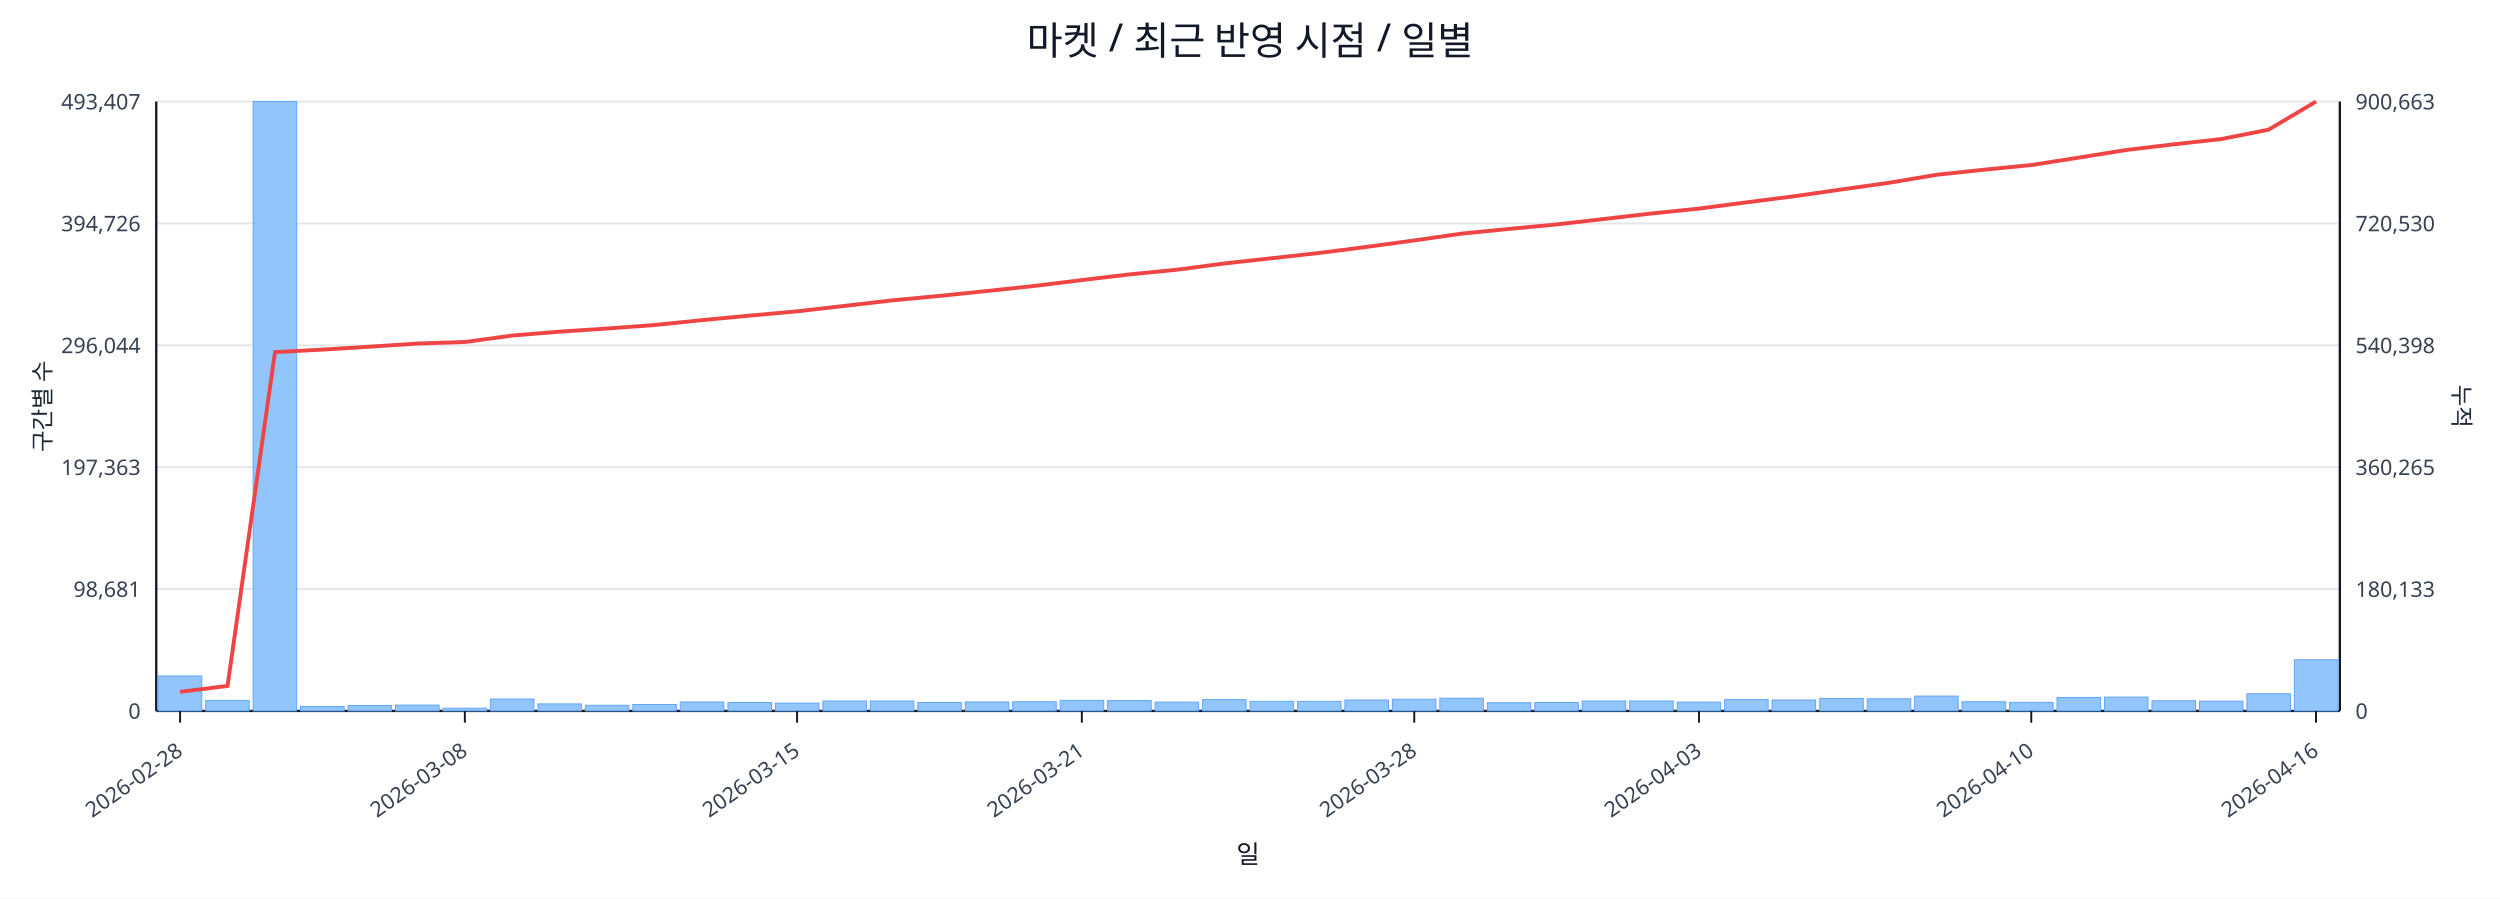
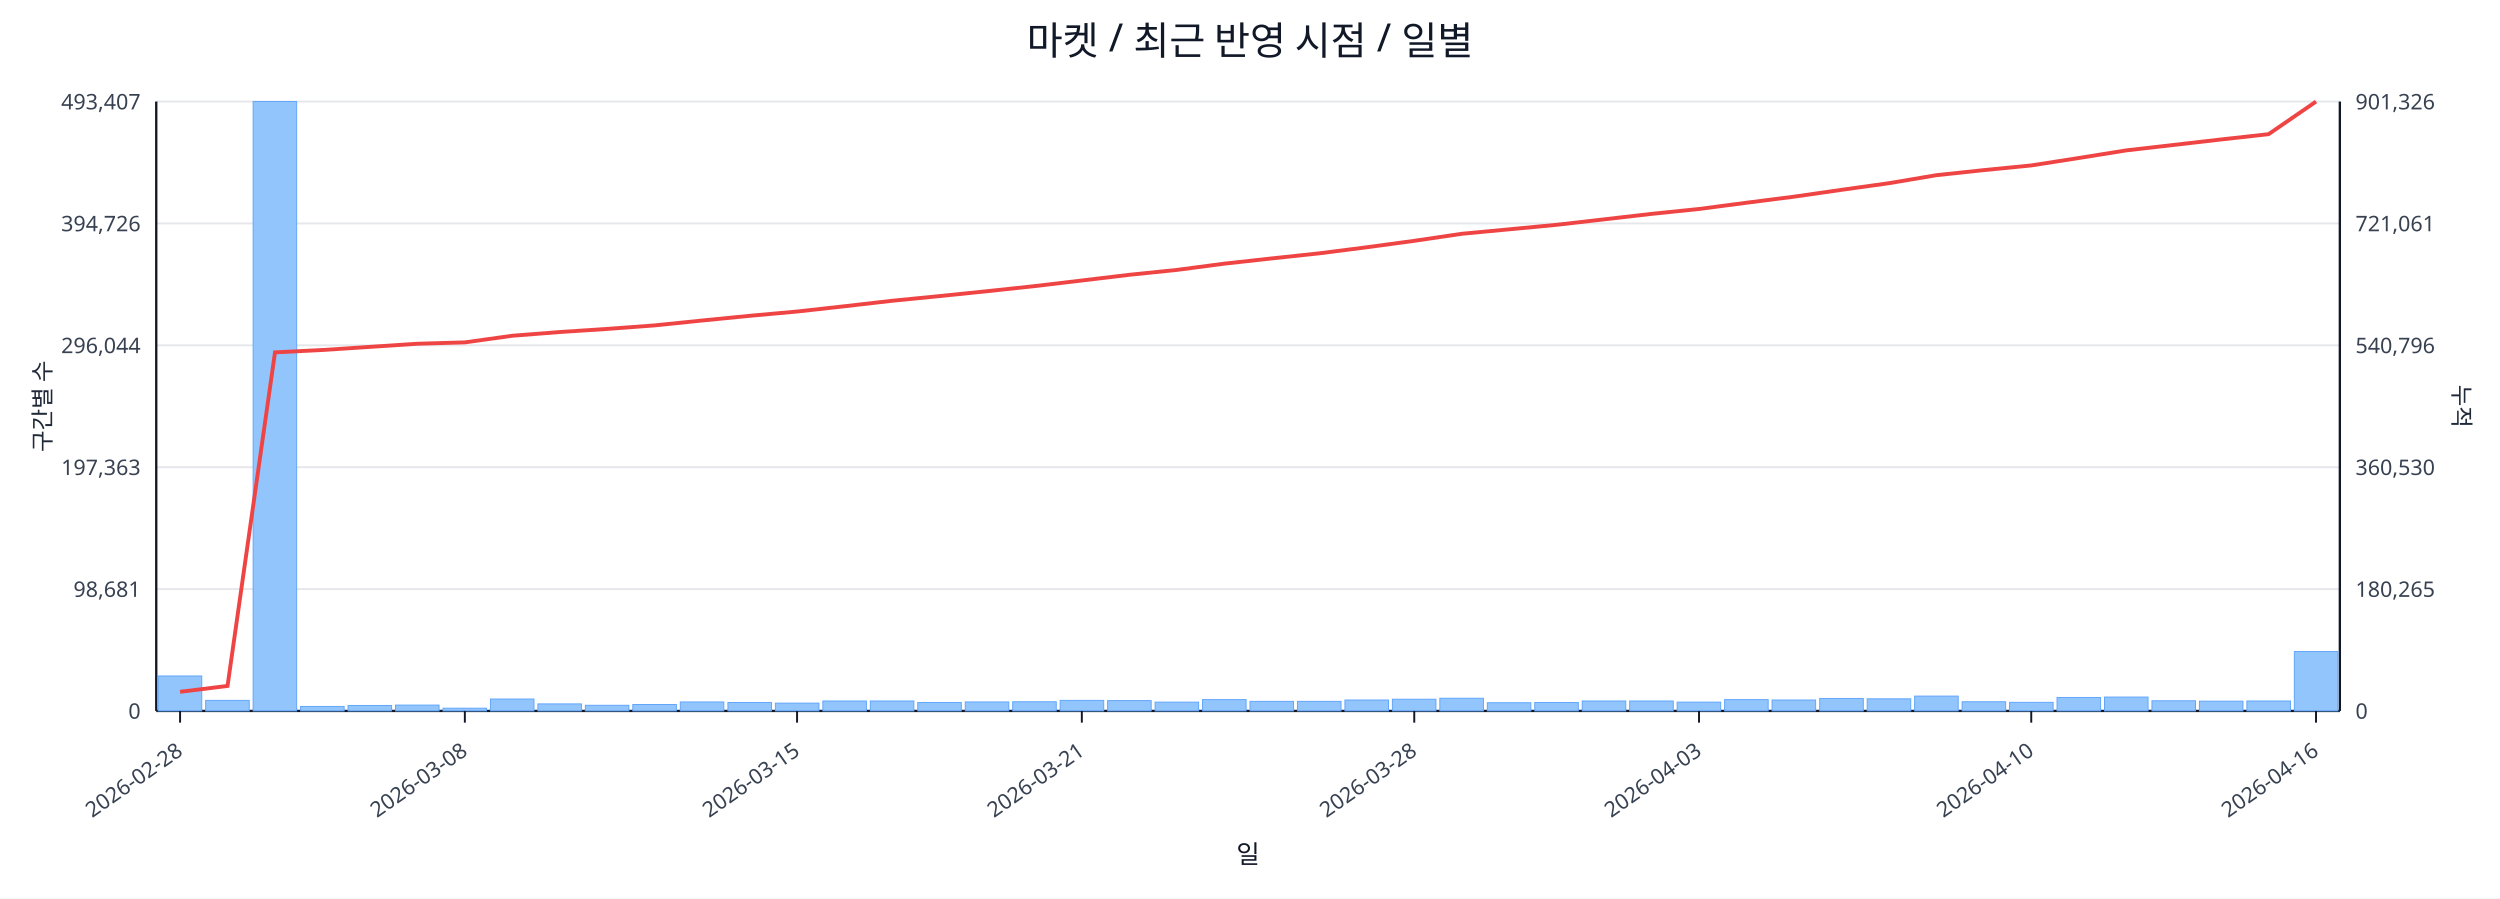
<svg xmlns="http://www.w3.org/2000/svg" width="1280" height="460" viewBox="0 0 1280 460">
  <rect x="0" y="0" width="100%" height="100%" fill="#ffffff" />
  <text x="640.0" y="28" font-size="20" text-anchor="middle" font-family="sans-serif" fill="#111827">마켓 / 최근 반영 시점 / 일별</text>
  <line x1="80.0" y1="52.0" x2="1198.0" y2="52.0" stroke="#e5e7eb" stroke-width="1" />
  <text x="72.0" y="56.0" font-size="11" text-anchor="end" font-family="sans-serif" fill="#374151">493,407</text>
-   <text x="1206.0" y="56.0" font-size="11" text-anchor="start" font-family="sans-serif" fill="#374151">900,663</text>
+   <text x="1206.0" y="56.0" font-size="11" text-anchor="start" font-family="sans-serif" fill="#374151">901,326</text>
  <line x1="80.0" y1="114.4" x2="1198.0" y2="114.4" stroke="#e5e7eb" stroke-width="1" />
  <text x="72.0" y="118.4" font-size="11" text-anchor="end" font-family="sans-serif" fill="#374151">394,726</text>
-   <text x="1206.0" y="118.4" font-size="11" text-anchor="start" font-family="sans-serif" fill="#374151">720,530</text>
+   <text x="1206.0" y="118.4" font-size="11" text-anchor="start" font-family="sans-serif" fill="#374151">721,061</text>
  <line x1="80.0" y1="176.8" x2="1198.0" y2="176.8" stroke="#e5e7eb" stroke-width="1" />
  <text x="72.0" y="180.8" font-size="11" text-anchor="end" font-family="sans-serif" fill="#374151">296,044</text>
-   <text x="1206.0" y="180.8" font-size="11" text-anchor="start" font-family="sans-serif" fill="#374151">540,398</text>
+   <text x="1206.0" y="180.8" font-size="11" text-anchor="start" font-family="sans-serif" fill="#374151">540,796</text>
  <line x1="80.0" y1="239.2" x2="1198.0" y2="239.2" stroke="#e5e7eb" stroke-width="1" />
  <text x="72.0" y="243.2" font-size="11" text-anchor="end" font-family="sans-serif" fill="#374151">197,363</text>
-   <text x="1206.0" y="243.2" font-size="11" text-anchor="start" font-family="sans-serif" fill="#374151">360,265</text>
+   <text x="1206.0" y="243.2" font-size="11" text-anchor="start" font-family="sans-serif" fill="#374151">360,530</text>
  <line x1="80.0" y1="301.6" x2="1198.0" y2="301.6" stroke="#e5e7eb" stroke-width="1" />
  <text x="72.0" y="305.6" font-size="11" text-anchor="end" font-family="sans-serif" fill="#374151">98,681</text>
-   <text x="1206.0" y="305.6" font-size="11" text-anchor="start" font-family="sans-serif" fill="#374151">180,133</text>
+   <text x="1206.0" y="305.6" font-size="11" text-anchor="start" font-family="sans-serif" fill="#374151">180,265</text>
  <line x1="80.0" y1="364.0" x2="1198.0" y2="364.0" stroke="#e5e7eb" stroke-width="1" />
  <text x="72.0" y="368.0" font-size="11" text-anchor="end" font-family="sans-serif" fill="#374151">0</text>
  <text x="1206.0" y="368.0" font-size="11" text-anchor="start" font-family="sans-serif" fill="#374151">0</text>
  <line x1="80.0" y1="364.0" x2="1198.0" y2="364.0" stroke="#111827" stroke-width="1.2" />
  <line x1="80.0" y1="52.0" x2="80.0" y2="364.0" stroke="#111827" stroke-width="1.2" />
  <line x1="1198.0" y1="52.0" x2="1198.0" y2="364.0" stroke="#111827" stroke-width="1.2" />
  <rect x="81.0" y="346.1" width="22.3" height="17.9" fill="#93c5fd" stroke="#60a5fa" stroke-width="0.5" />
  <rect x="105.3" y="358.6" width="22.3" height="5.4" fill="#93c5fd" stroke="#60a5fa" stroke-width="0.5" />
  <rect x="129.6" y="52.0" width="22.3" height="312.0" fill="#93c5fd" stroke="#60a5fa" stroke-width="0.5" />
  <rect x="153.9" y="361.7" width="22.3" height="2.3" fill="#93c5fd" stroke="#60a5fa" stroke-width="0.5" />
  <rect x="178.2" y="361.2" width="22.3" height="2.8" fill="#93c5fd" stroke="#60a5fa" stroke-width="0.5" />
  <rect x="202.5" y="361.0" width="22.3" height="3.0" fill="#93c5fd" stroke="#60a5fa" stroke-width="0.5" />
  <rect x="226.8" y="362.6" width="22.3" height="1.4" fill="#93c5fd" stroke="#60a5fa" stroke-width="0.5" />
  <rect x="251.1" y="357.9" width="22.3" height="6.1" fill="#93c5fd" stroke="#60a5fa" stroke-width="0.5" />
  <rect x="275.4" y="360.4" width="22.3" height="3.6" fill="#93c5fd" stroke="#60a5fa" stroke-width="0.5" />
  <rect x="299.7" y="361.1" width="22.3" height="2.9" fill="#93c5fd" stroke="#60a5fa" stroke-width="0.5" />
  <rect x="324.0" y="360.7" width="22.3" height="3.3" fill="#93c5fd" stroke="#60a5fa" stroke-width="0.5" />
  <rect x="348.3" y="359.4" width="22.3" height="4.6" fill="#93c5fd" stroke="#60a5fa" stroke-width="0.5" />
  <rect x="372.7" y="359.7" width="22.3" height="4.3" fill="#93c5fd" stroke="#60a5fa" stroke-width="0.5" />
  <rect x="397.0" y="360.0" width="22.3" height="4.0" fill="#93c5fd" stroke="#60a5fa" stroke-width="0.5" />
  <rect x="421.3" y="358.9" width="22.3" height="5.1" fill="#93c5fd" stroke="#60a5fa" stroke-width="0.5" />
  <rect x="445.6" y="358.9" width="22.3" height="5.1" fill="#93c5fd" stroke="#60a5fa" stroke-width="0.5" />
  <rect x="469.9" y="359.7" width="22.3" height="4.3" fill="#93c5fd" stroke="#60a5fa" stroke-width="0.5" />
  <rect x="494.2" y="359.4" width="22.3" height="4.6" fill="#93c5fd" stroke="#60a5fa" stroke-width="0.5" />
  <rect x="518.5" y="359.3" width="22.3" height="4.7" fill="#93c5fd" stroke="#60a5fa" stroke-width="0.5" />
  <rect x="542.8" y="358.6" width="22.3" height="5.4" fill="#93c5fd" stroke="#60a5fa" stroke-width="0.5" />
  <rect x="567.1" y="358.7" width="22.3" height="5.3" fill="#93c5fd" stroke="#60a5fa" stroke-width="0.5" />
  <rect x="591.4" y="359.5" width="22.3" height="4.5" fill="#93c5fd" stroke="#60a5fa" stroke-width="0.5" />
  <rect x="615.7" y="358.2" width="22.3" height="5.8" fill="#93c5fd" stroke="#60a5fa" stroke-width="0.5" />
  <rect x="640.0" y="359.1" width="22.3" height="4.9" fill="#93c5fd" stroke="#60a5fa" stroke-width="0.5" />
  <rect x="664.3" y="359.1" width="22.3" height="4.9" fill="#93c5fd" stroke="#60a5fa" stroke-width="0.5" />
  <rect x="688.6" y="358.4" width="22.3" height="5.6" fill="#93c5fd" stroke="#60a5fa" stroke-width="0.5" />
  <rect x="712.9" y="358.0" width="22.3" height="6.0" fill="#93c5fd" stroke="#60a5fa" stroke-width="0.5" />
  <rect x="737.2" y="357.5" width="22.3" height="6.5" fill="#93c5fd" stroke="#60a5fa" stroke-width="0.5" />
  <rect x="761.5" y="359.8" width="22.3" height="4.2" fill="#93c5fd" stroke="#60a5fa" stroke-width="0.5" />
  <rect x="785.8" y="359.7" width="22.3" height="4.3" fill="#93c5fd" stroke="#60a5fa" stroke-width="0.5" />
  <rect x="810.1" y="358.9" width="22.3" height="5.1" fill="#93c5fd" stroke="#60a5fa" stroke-width="0.5" />
  <rect x="834.4" y="358.9" width="22.3" height="5.1" fill="#93c5fd" stroke="#60a5fa" stroke-width="0.5" />
  <rect x="858.7" y="359.5" width="22.3" height="4.5" fill="#93c5fd" stroke="#60a5fa" stroke-width="0.5" />
  <rect x="883.0" y="358.2" width="22.3" height="5.8" fill="#93c5fd" stroke="#60a5fa" stroke-width="0.5" />
  <rect x="907.3" y="358.4" width="22.3" height="5.6" fill="#93c5fd" stroke="#60a5fa" stroke-width="0.5" />
  <rect x="931.7" y="357.6" width="22.3" height="6.4" fill="#93c5fd" stroke="#60a5fa" stroke-width="0.5" />
  <rect x="956.0" y="357.8" width="22.3" height="6.2" fill="#93c5fd" stroke="#60a5fa" stroke-width="0.5" />
  <rect x="980.3" y="356.4" width="22.3" height="7.6" fill="#93c5fd" stroke="#60a5fa" stroke-width="0.5" />
  <rect x="1004.6" y="359.3" width="22.3" height="4.7" fill="#93c5fd" stroke="#60a5fa" stroke-width="0.5" />
  <rect x="1028.9" y="359.6" width="22.3" height="4.4" fill="#93c5fd" stroke="#60a5fa" stroke-width="0.5" />
  <rect x="1053.2" y="357.1" width="22.3" height="6.9" fill="#93c5fd" stroke="#60a5fa" stroke-width="0.5" />
  <rect x="1077.5" y="356.9" width="22.3" height="7.1" fill="#93c5fd" stroke="#60a5fa" stroke-width="0.5" />
  <rect x="1101.8" y="358.8" width="22.3" height="5.2" fill="#93c5fd" stroke="#60a5fa" stroke-width="0.5" />
  <rect x="1126.1" y="359.0" width="22.3" height="5.0" fill="#93c5fd" stroke="#60a5fa" stroke-width="0.5" />
-   <rect x="1150.4" y="355.2" width="22.3" height="8.8" fill="#93c5fd" stroke="#60a5fa" stroke-width="0.5" />
-   <rect x="1174.7" y="337.8" width="22.3" height="26.2" fill="#93c5fd" stroke="#60a5fa" stroke-width="0.5" />
-   <polyline fill="none" stroke="#ef4444" stroke-width="2" points="92.2,354.2 116.5,351.2 140.8,180.3 165.1,179.0 189.4,177.5 213.7,175.9 238.0,175.1 262.3,171.8 286.6,169.8 310.9,168.2 335.2,166.4 359.5,163.9 383.8,161.6 408.1,159.4 432.4,156.6 456.7,153.8 481.0,151.5 505.3,149.0 529.6,146.4 553.9,143.4 578.2,140.5 602.5,138.1 626.8,134.9 651.2,132.2 675.5,129.5 699.8,126.4 724.1,123.1 748.4,119.6 772.7,117.2 797.0,114.9 821.3,112.1 845.6,109.3 869.9,106.8 894.2,103.6 918.5,100.5 942.8,97.0 967.1,93.6 991.4,89.5 1015.7,86.9 1040.0,84.5 1064.3,80.7 1088.6,76.8 1112.9,73.9 1137.2,71.2 1161.5,66.4 1185.8,52.0" />
+   <rect x="1150.4" y="358.9" width="22.3" height="5.1" fill="#93c5fd" stroke="#60a5fa" stroke-width="0.5" />
+   <rect x="1174.7" y="333.6" width="22.3" height="30.4" fill="#93c5fd" stroke="#60a5fa" stroke-width="0.5" />
+   <polyline fill="none" stroke="#ef4444" stroke-width="2" points="92.2,354.2 116.5,351.2 140.8,180.4 165.1,179.2 189.4,177.6 213.7,176.0 238.0,175.3 262.3,171.9 286.6,170.0 310.9,168.4 335.2,166.6 359.5,164.1 383.8,161.7 408.1,159.5 432.4,156.8 456.7,154.0 481.0,151.6 505.3,149.1 529.6,146.5 553.9,143.6 578.2,140.7 602.5,138.2 626.8,135.0 651.2,132.3 675.5,129.7 699.8,126.6 724.1,123.3 748.4,119.7 772.7,117.4 797.0,115.1 821.3,112.3 845.6,109.5 869.9,107.0 894.2,103.8 918.5,100.7 942.8,97.2 967.1,93.8 991.4,89.7 1015.7,87.1 1040.0,84.7 1064.3,80.9 1088.6,77.0 1112.9,74.2 1137.2,71.4 1161.5,68.7 1185.8,52.0" />
  <line x1="92.2" y1="364.0" x2="92.2" y2="370.0" stroke="#111827" stroke-width="1" />
  <text x="94.2" y="386.0" font-size="11" text-anchor="end" transform="rotate(-35 94.2 386.0)" font-family="sans-serif" fill="#374151">2026-02-28</text>
  <line x1="238.0" y1="364.0" x2="238.0" y2="370.0" stroke="#111827" stroke-width="1" />
  <text x="240.0" y="386.0" font-size="11" text-anchor="end" transform="rotate(-35 240.0 386.0)" font-family="sans-serif" fill="#374151">2026-03-08</text>
  <line x1="408.1" y1="364.0" x2="408.1" y2="370.0" stroke="#111827" stroke-width="1" />
  <text x="410.1" y="386.0" font-size="11" text-anchor="end" transform="rotate(-35 410.1 386.0)" font-family="sans-serif" fill="#374151">2026-03-15</text>
  <line x1="553.9" y1="364.0" x2="553.9" y2="370.0" stroke="#111827" stroke-width="1" />
  <text x="555.9" y="386.0" font-size="11" text-anchor="end" transform="rotate(-35 555.9 386.0)" font-family="sans-serif" fill="#374151">2026-03-21</text>
  <line x1="724.1" y1="364.0" x2="724.1" y2="370.0" stroke="#111827" stroke-width="1" />
  <text x="726.1" y="386.0" font-size="11" text-anchor="end" transform="rotate(-35 726.1 386.0)" font-family="sans-serif" fill="#374151">2026-03-28</text>
  <line x1="869.9" y1="364.0" x2="869.9" y2="370.0" stroke="#111827" stroke-width="1" />
  <text x="871.9" y="386.0" font-size="11" text-anchor="end" transform="rotate(-35 871.9 386.0)" font-family="sans-serif" fill="#374151">2026-04-03</text>
  <line x1="1040.0" y1="364.0" x2="1040.0" y2="370.0" stroke="#111827" stroke-width="1" />
  <text x="1042.0" y="386.0" font-size="11" text-anchor="end" transform="rotate(-35 1042.0 386.0)" font-family="sans-serif" fill="#374151">2026-04-10</text>
  <line x1="1185.8" y1="364.0" x2="1185.8" y2="370.0" stroke="#111827" stroke-width="1" />
  <text x="1187.8" y="386.0" font-size="11" text-anchor="end" transform="rotate(-35 1187.8 386.0)" font-family="sans-serif" fill="#374151">2026-04-16</text>
  <text x="26" y="208.0" font-size="12" transform="rotate(-90 26 208.0)" text-anchor="middle" font-family="sans-serif" fill="#1f2937">구간별 수</text>
  <text x="1256.0" y="208.0" font-size="12" transform="rotate(90 1256.0 208.0)" text-anchor="middle" font-family="sans-serif" fill="#1f2937">누적</text>
  <text x="639.0" y="442.0" font-size="13" text-anchor="middle" font-family="sans-serif" fill="#111827">일</text>
</svg>
